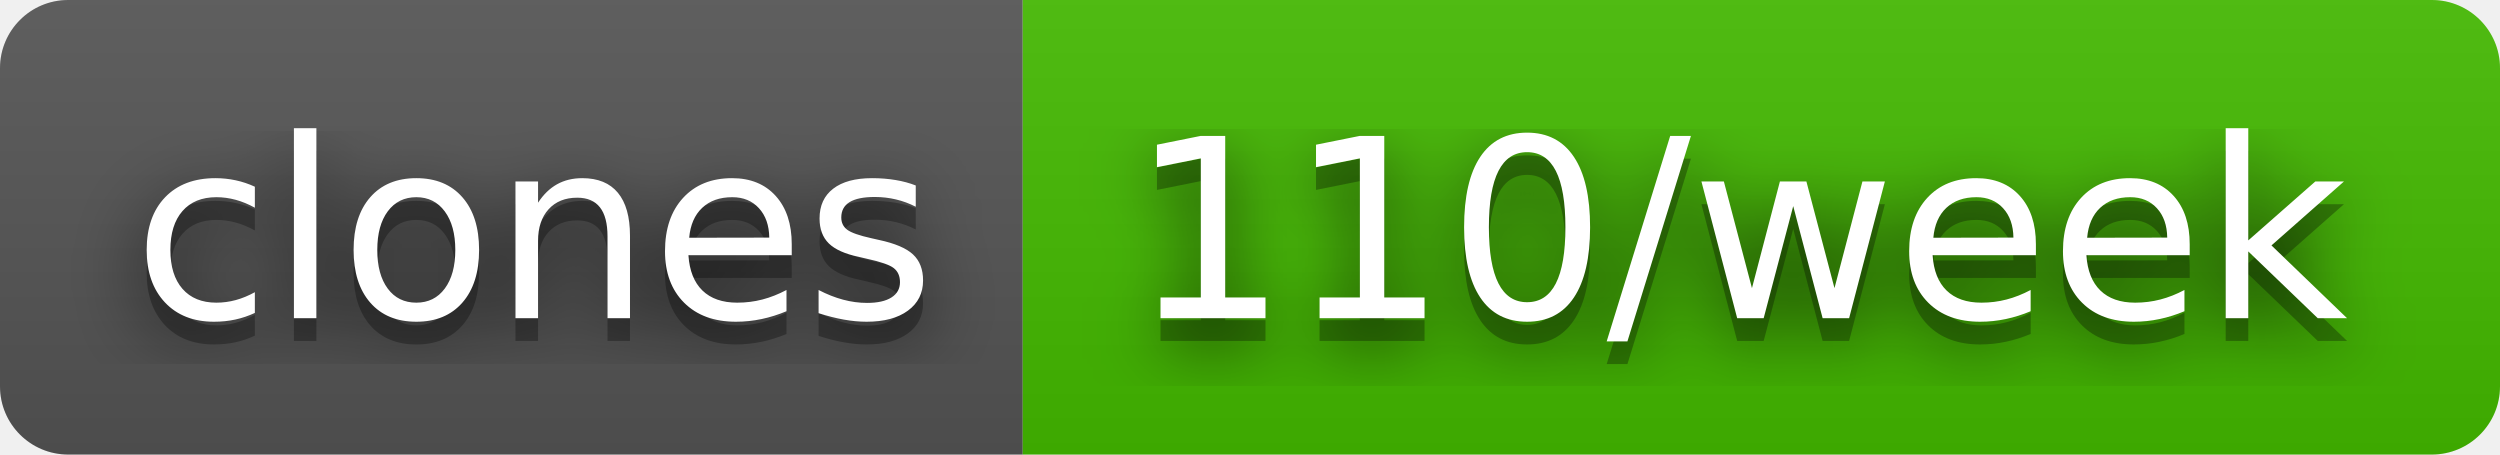
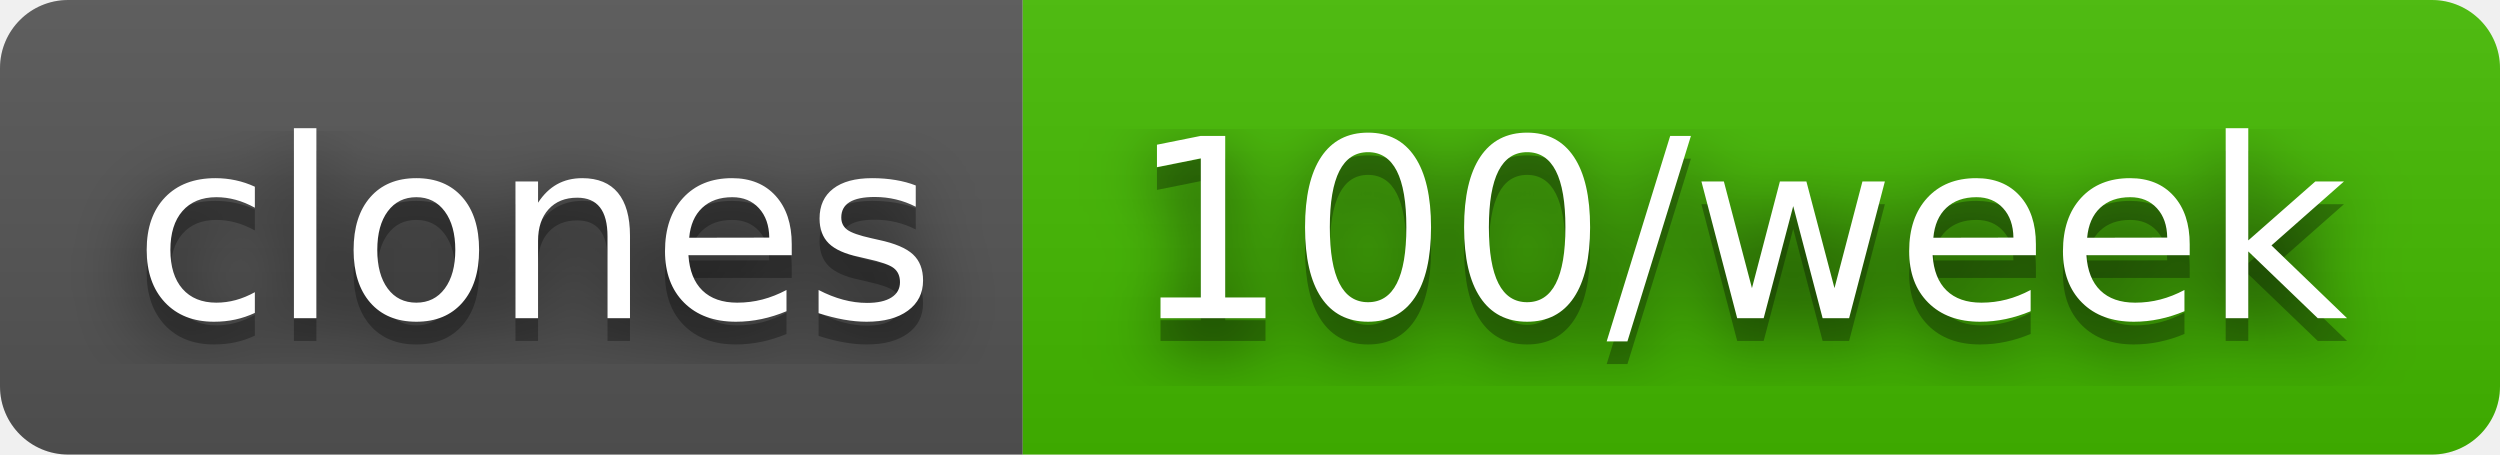
- <svg xmlns="http://www.w3.org/2000/svg" width="110" height="20" role="img" aria-label="clones: 110/week">
+ <svg xmlns="http://www.w3.org/2000/svg" width="110" height="20" role="img" aria-label="clones: 100/week">
  <filter id="blur">
    <feGaussianBlur in="SourceGraphic" stdDeviation="16" />
  </filter>
  <linearGradient id="s" x2="0" y2="100%">
    <stop offset="0" stop-color="#bbb" stop-opacity=".1" />
    <stop offset="1" stop-opacity=".1" />
  </linearGradient>
  <clipPath id="r">
    <rect width="110" height="20" rx="3" fill="#fff" />
  </clipPath>
  <g clip-path="url(#r)">
    <rect width="45" height="20" fill="#555" />
    <rect x="45" width="65" height="20" fill="#4b0" />
    <rect width="110" height="20" fill="url(#s)" />
  </g>
  <g fill="#fff" text-anchor="middle" font-family="Verdana,Geneva,DejaVu Sans,sans-serif" text-rendering="geometricPrecision" font-size="110">
    <text aria-hidden="true" x="235" y="150" fill="#010101" fill-opacity=".80" filter="url(#blur)" transform="scale(.1)" textLength="350">clones</text>
    <text aria-hidden="true" x="235" y="150" fill="#010101" fill-opacity=".3" transform="scale(.1)" textLength="350">clones</text>
    <text x="235" y="140" transform="scale(.1)" fill="#fff" textLength="350">clones</text>
-     <text aria-hidden="true" x="765" y="150" fill="#010101" fill-opacity=".80" filter="url(#blur)" transform="scale(.1)" textLength="550">110/week</text>
-     <text aria-hidden="true" x="765" y="150" fill="#010101" fill-opacity=".3" transform="scale(.1)" textLength="550">110/week</text>
-     <text x="765" y="140" transform="scale(.1)" fill="#fff" textLength="550">110/week</text>
+     <text aria-hidden="true" x="765" y="150" fill="#010101" fill-opacity=".80" filter="url(#blur)" transform="scale(.1)" textLength="550">100/week</text>
+     <text aria-hidden="true" x="765" y="150" fill="#010101" fill-opacity=".3" transform="scale(.1)" textLength="550">100/week</text>
+     <text x="765" y="140" transform="scale(.1)" fill="#fff" textLength="550">100/week</text>
  </g>
</svg>
